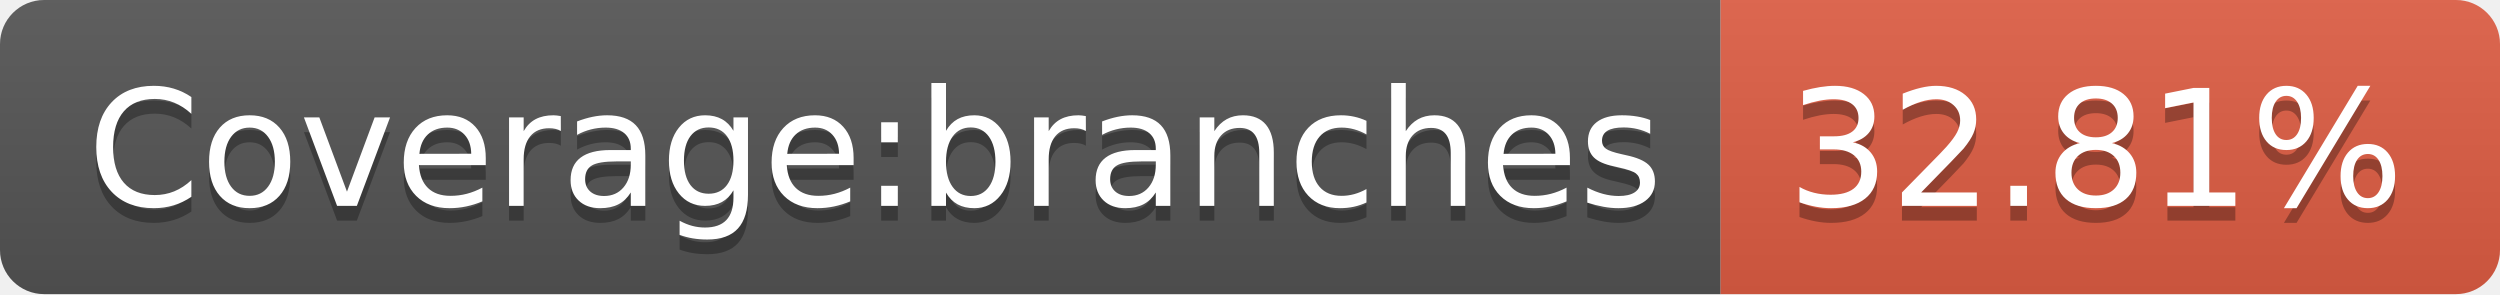
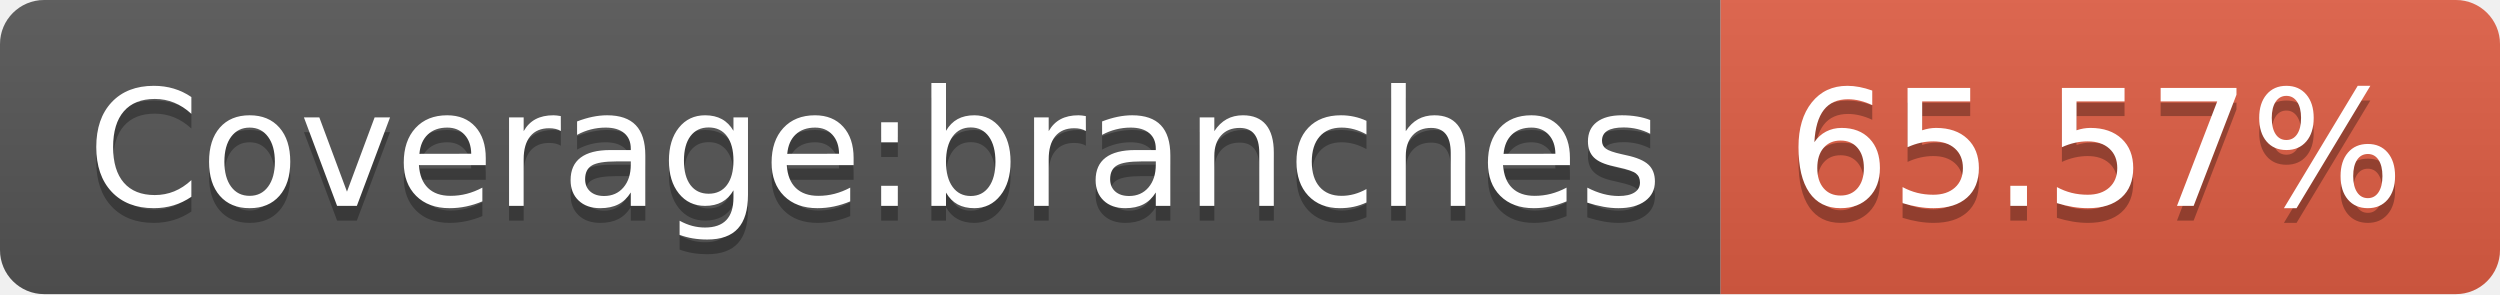
- <svg xmlns="http://www.w3.org/2000/svg" width="170" height="20" role="img" aria-label="Coverage:branches: 32.81%">
+ <svg xmlns="http://www.w3.org/2000/svg" width="170" height="20" role="img" aria-label="Coverage:branches: 65.57%">
  <linearGradient id="s" x2="0" y2="100%">
    <stop offset="0" stop-color="#bbb" stop-opacity=".1" />
    <stop offset="1" stop-opacity=".1" />
  </linearGradient>
  <clipPath id="r">
    <rect width="170" height="20" rx="3" fill="#fff" />
  </clipPath>
  <g clip-path="url(#r)">
    <rect width="117" height="20" fill="#555" />
    <rect x="117" width="53" height="20" fill="#e05d44" />
    <rect width="170" height="20" fill="url(#s)" />
  </g>
  <g fill="#fff" text-anchor="middle" font-family="Verdana,Geneva,DejaVu Sans,sans-serif" text-rendering="geometricPrecision" font-size="110">
    <text aria-hidden="true" x="595" y="150" fill="#010101" fill-opacity=".3" transform="scale(.1)" textLength="1070">Coverage:branches</text>
    <text x="595" y="140" transform="scale(.1)" fill="#fff" textLength="1070">Coverage:branches</text>
-     <text aria-hidden="true" x="1425" y="150" fill="#010101" fill-opacity=".3" transform="scale(.1)" textLength="430">32.81%</text>
-     <text x="1425" y="140" transform="scale(.1)" fill="#fff" textLength="430">32.81%</text>
+     <text aria-hidden="true" x="1425" y="150" fill="#010101" fill-opacity=".3" transform="scale(.1)" textLength="430">65.57%</text>
+     <text x="1425" y="140" transform="scale(.1)" fill="#fff" textLength="430">65.57%</text>
  </g>
</svg>
